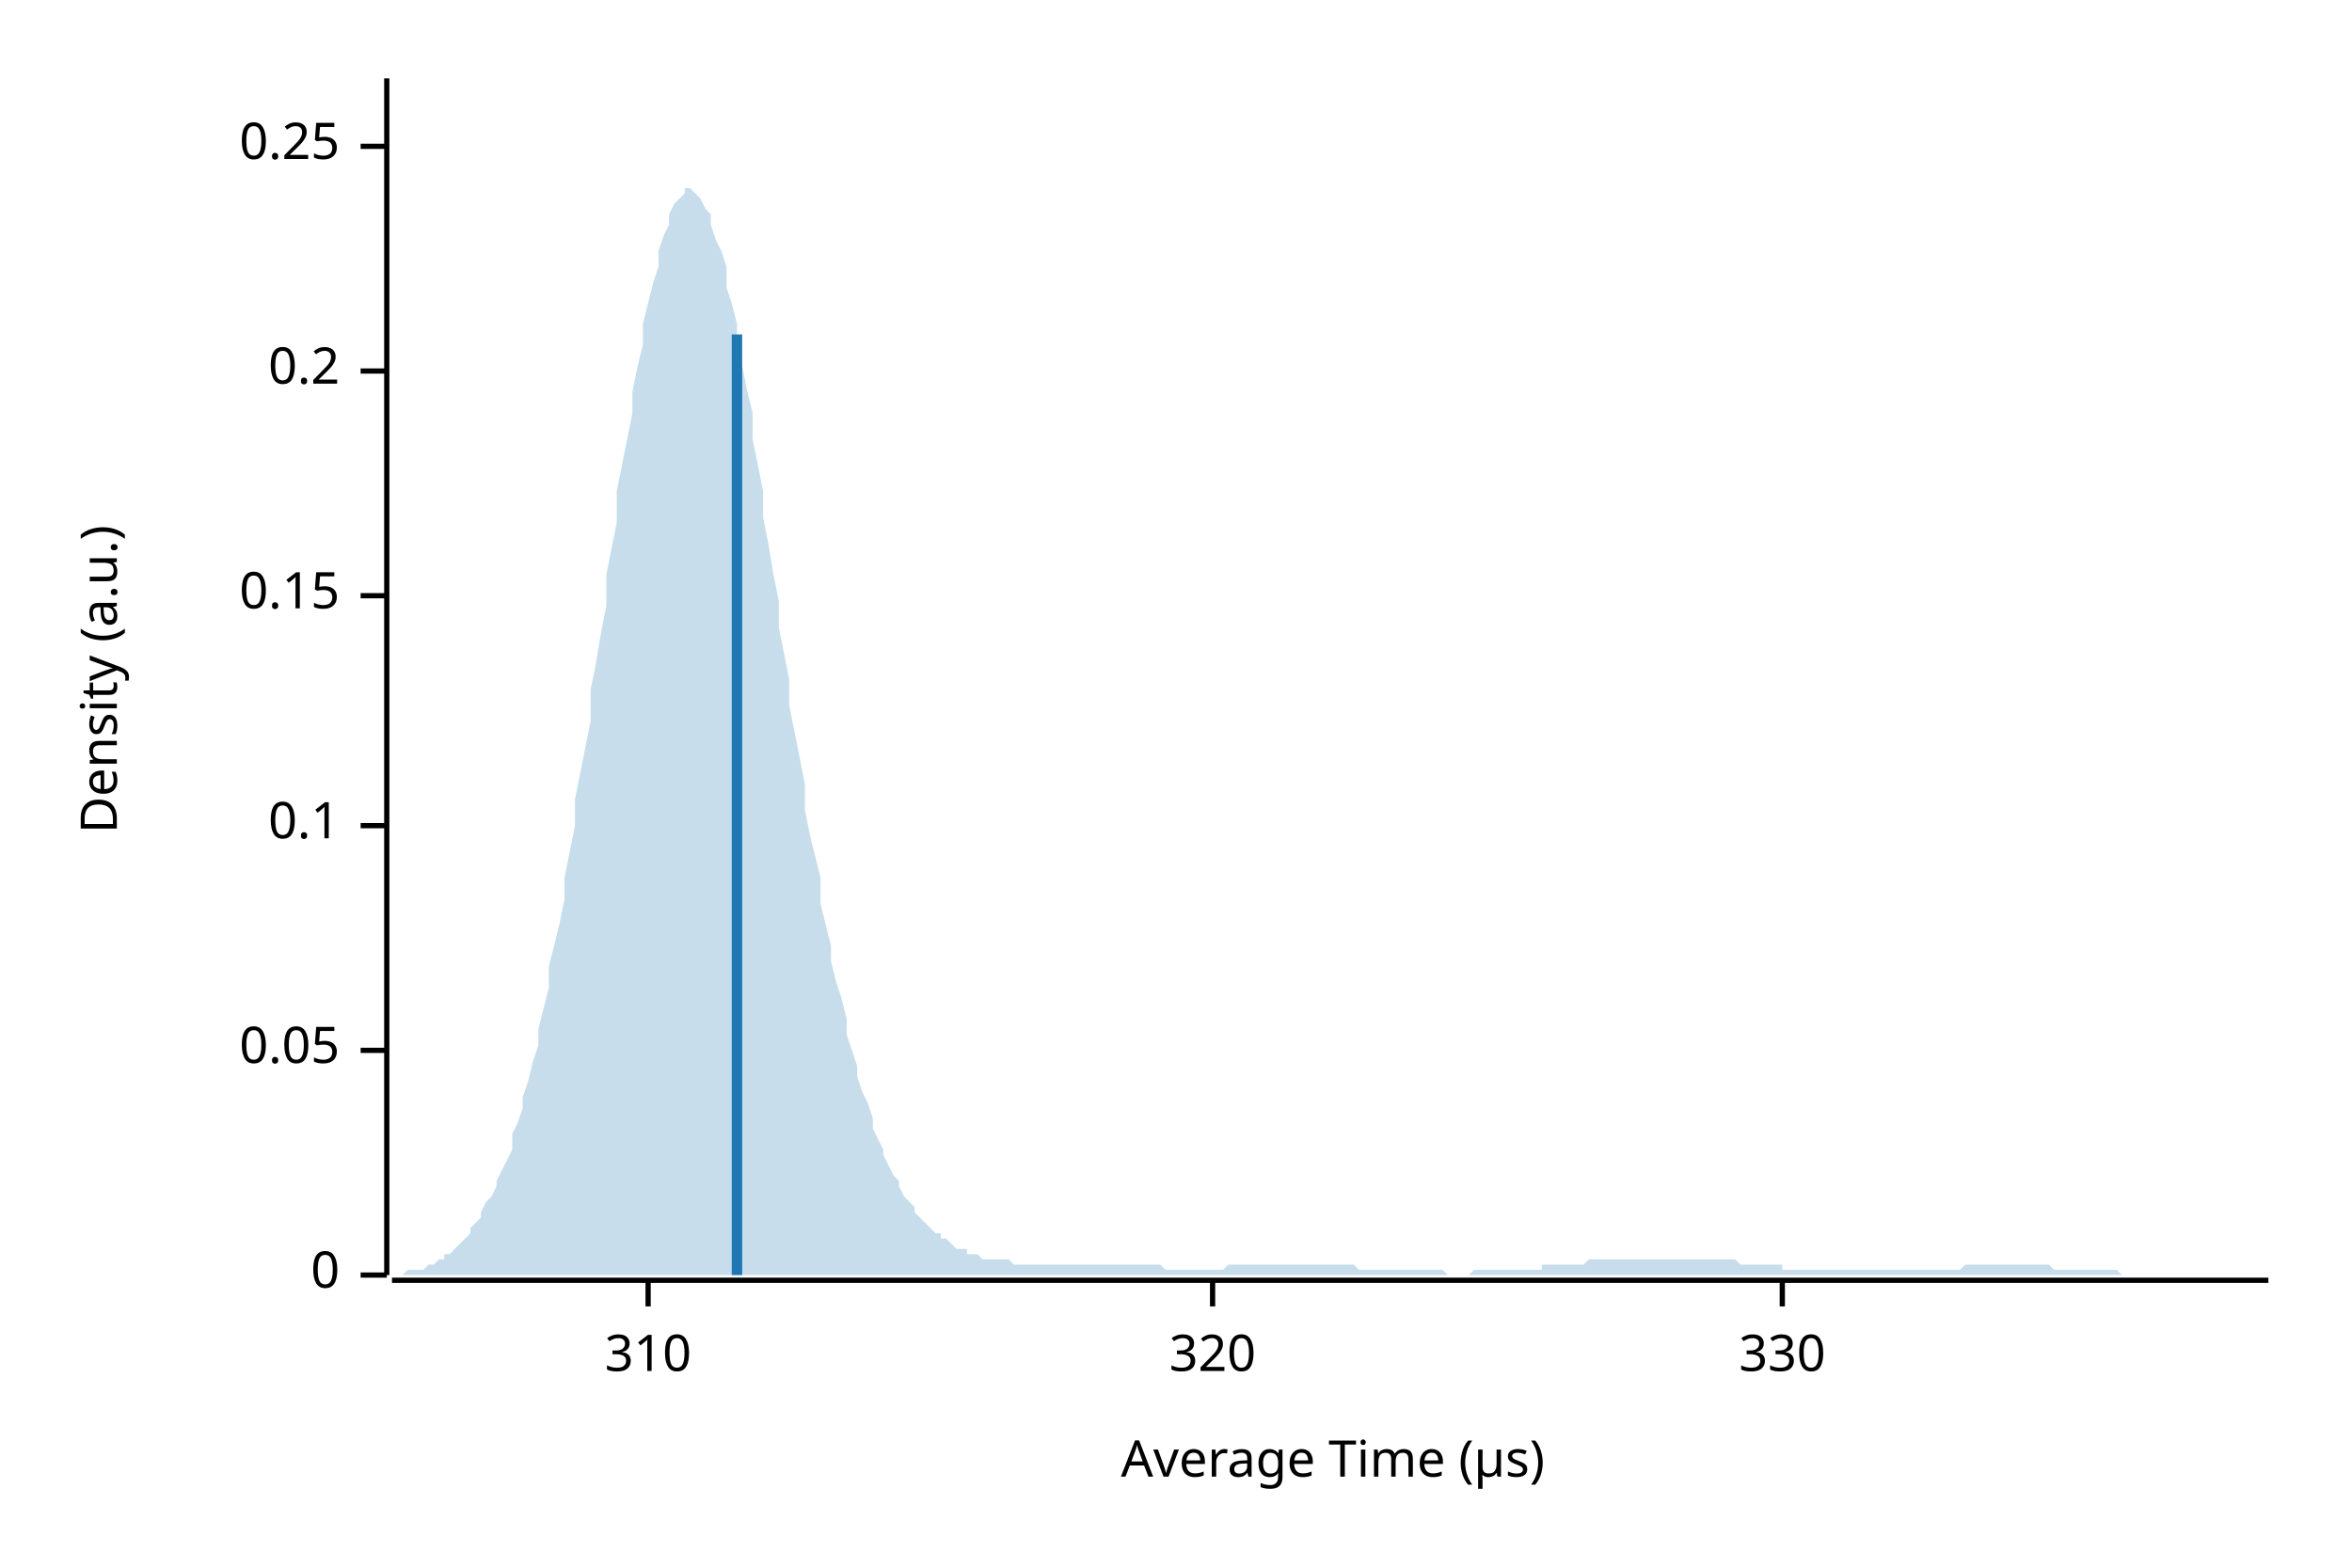
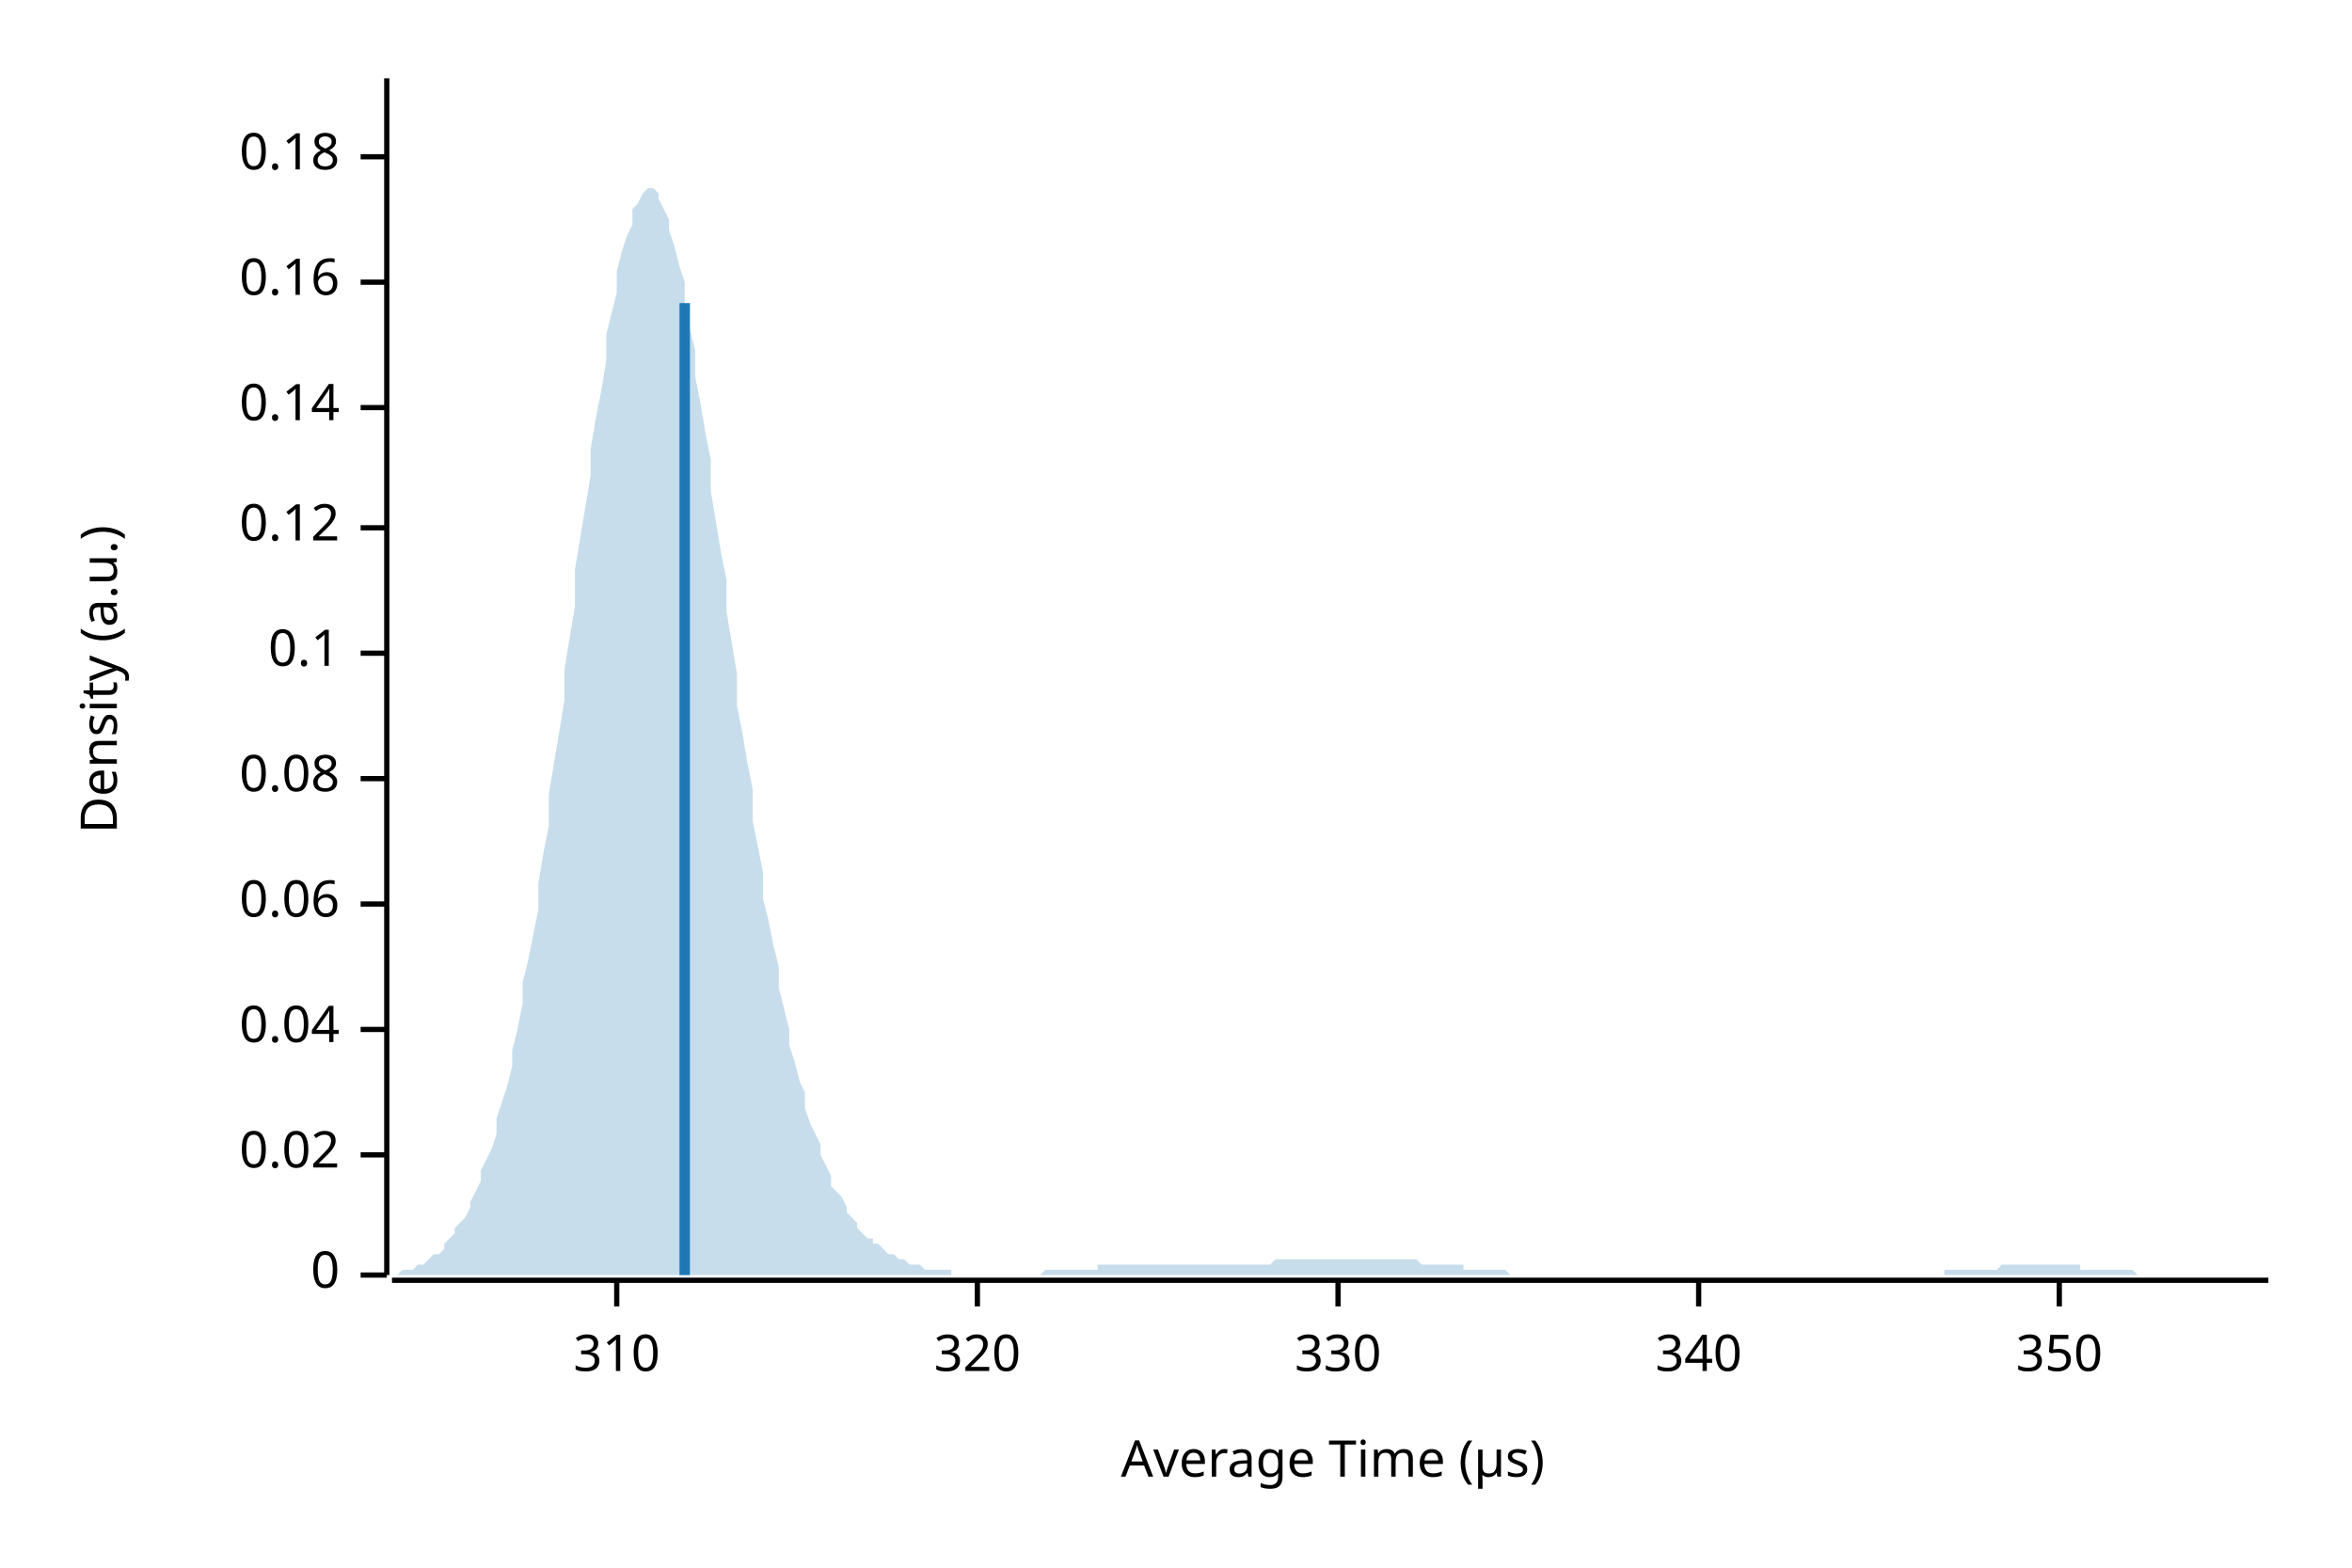
<svg xmlns="http://www.w3.org/2000/svg" width="450" height="300" viewBox="0 0 450 300">
  <text x="15" y="130" dy="0.76em" text-anchor="middle" font-family="sans-serif" font-size="9.677" opacity="1" fill="#000000" transform="rotate(270, 15, 130)">
Density (a.u.)
</text>
  <text x="255" y="285" dy="-0.5ex" text-anchor="middle" font-family="sans-serif" font-size="9.677" opacity="1" fill="#000000">
Average Time (µs)
</text>
  <polyline fill="none" opacity="1" stroke="#000000" stroke-width="1" points="74,15 74,244 " />
  <text x="65" y="244" dy="0.5ex" text-anchor="end" font-family="sans-serif" font-size="9.677" opacity="1" fill="#000000">
0
</text>
  <polyline fill="none" opacity="1" stroke="#000000" stroke-width="1" points="69,244 74,244 " />
-   <text x="65" y="201" dy="0.5ex" text-anchor="end" font-family="sans-serif" font-size="9.677" opacity="1" fill="#000000">
- 0.05
+   <text x="65" y="221" dy="0.5ex" text-anchor="end" font-family="sans-serif" font-size="9.677" opacity="1" fill="#000000">
+ 0.02
</text>
-   <polyline fill="none" opacity="1" stroke="#000000" stroke-width="1" points="69,201 74,201 " />
-   <text x="65" y="158" dy="0.5ex" text-anchor="end" font-family="sans-serif" font-size="9.677" opacity="1" fill="#000000">
+   <polyline fill="none" opacity="1" stroke="#000000" stroke-width="1" points="69,221 74,221 " />
+   <text x="65" y="197" dy="0.5ex" text-anchor="end" font-family="sans-serif" font-size="9.677" opacity="1" fill="#000000">
+ 0.04
+ </text>
+   <polyline fill="none" opacity="1" stroke="#000000" stroke-width="1" points="69,197 74,197 " />
+   <text x="65" y="173" dy="0.5ex" text-anchor="end" font-family="sans-serif" font-size="9.677" opacity="1" fill="#000000">
+ 0.06
+ </text>
+   <polyline fill="none" opacity="1" stroke="#000000" stroke-width="1" points="69,173 74,173 " />
+   <text x="65" y="149" dy="0.5ex" text-anchor="end" font-family="sans-serif" font-size="9.677" opacity="1" fill="#000000">
+ 0.08
+ </text>
+   <polyline fill="none" opacity="1" stroke="#000000" stroke-width="1" points="69,149 74,149 " />
+   <text x="65" y="125" dy="0.5ex" text-anchor="end" font-family="sans-serif" font-size="9.677" opacity="1" fill="#000000">
0.1
</text>
-   <polyline fill="none" opacity="1" stroke="#000000" stroke-width="1" points="69,158 74,158 " />
-   <text x="65" y="114" dy="0.5ex" text-anchor="end" font-family="sans-serif" font-size="9.677" opacity="1" fill="#000000">
- 0.15
+   <polyline fill="none" opacity="1" stroke="#000000" stroke-width="1" points="69,125 74,125 " />
+   <text x="65" y="101" dy="0.5ex" text-anchor="end" font-family="sans-serif" font-size="9.677" opacity="1" fill="#000000">
+ 0.12
</text>
-   <polyline fill="none" opacity="1" stroke="#000000" stroke-width="1" points="69,114 74,114 " />
-   <text x="65" y="71" dy="0.5ex" text-anchor="end" font-family="sans-serif" font-size="9.677" opacity="1" fill="#000000">
- 0.2
+   <polyline fill="none" opacity="1" stroke="#000000" stroke-width="1" points="69,101 74,101 " />
+   <text x="65" y="78" dy="0.5ex" text-anchor="end" font-family="sans-serif" font-size="9.677" opacity="1" fill="#000000">
+ 0.14
</text>
-   <polyline fill="none" opacity="1" stroke="#000000" stroke-width="1" points="69,71 74,71 " />
-   <text x="65" y="28" dy="0.5ex" text-anchor="end" font-family="sans-serif" font-size="9.677" opacity="1" fill="#000000">
- 0.25
+   <polyline fill="none" opacity="1" stroke="#000000" stroke-width="1" points="69,78 74,78 " />
+   <text x="65" y="54" dy="0.5ex" text-anchor="end" font-family="sans-serif" font-size="9.677" opacity="1" fill="#000000">
+ 0.16
</text>
-   <polyline fill="none" opacity="1" stroke="#000000" stroke-width="1" points="69,28 74,28 " />
+   <polyline fill="none" opacity="1" stroke="#000000" stroke-width="1" points="69,54 74,54 " />
+   <text x="65" y="30" dy="0.5ex" text-anchor="end" font-family="sans-serif" font-size="9.677" opacity="1" fill="#000000">
+ 0.18
+ </text>
+   <polyline fill="none" opacity="1" stroke="#000000" stroke-width="1" points="69,30 74,30 " />
  <polyline fill="none" opacity="1" stroke="#000000" stroke-width="1" points="75,245 434,245 " />
-   <text x="124" y="255" dy="0.76em" text-anchor="middle" font-family="sans-serif" font-size="9.677" opacity="1" fill="#000000">
+   <text x="118" y="255" dy="0.76em" text-anchor="middle" font-family="sans-serif" font-size="9.677" opacity="1" fill="#000000">
310
</text>
-   <polyline fill="none" opacity="1" stroke="#000000" stroke-width="1" points="124,245 124,250 " />
-   <text x="232" y="255" dy="0.76em" text-anchor="middle" font-family="sans-serif" font-size="9.677" opacity="1" fill="#000000">
+   <polyline fill="none" opacity="1" stroke="#000000" stroke-width="1" points="118,245 118,250 " />
+   <text x="187" y="255" dy="0.76em" text-anchor="middle" font-family="sans-serif" font-size="9.677" opacity="1" fill="#000000">
320
</text>
-   <polyline fill="none" opacity="1" stroke="#000000" stroke-width="1" points="232,245 232,250 " />
-   <text x="341" y="255" dy="0.76em" text-anchor="middle" font-family="sans-serif" font-size="9.677" opacity="1" fill="#000000">
+   <polyline fill="none" opacity="1" stroke="#000000" stroke-width="1" points="187,245 187,250 " />
+   <text x="256" y="255" dy="0.76em" text-anchor="middle" font-family="sans-serif" font-size="9.677" opacity="1" fill="#000000">
330
</text>
-   <polyline fill="none" opacity="1" stroke="#000000" stroke-width="1" points="341,245 341,250 " />
-   <polygon opacity="0.25" fill="#1F78B4" points="75,244 75,244 76,244 77,244 77,244 78,243 79,243 80,243 80,243 81,243 82,242 82,242 83,242 84,241 85,241 85,240 86,240 87,239 87,239 88,238 89,237 90,236 90,235 91,234 92,233 92,232 93,230 94,229 95,227 95,226 96,224 97,222 98,220 98,217 99,215 100,212 100,210 101,207 102,203 103,200 103,197 104,193 105,189 105,185 106,181 107,177 108,172 108,168 109,163 110,158 110,153 111,148 112,143 113,138 113,132 114,127 115,121 116,116 116,110 117,105 118,100 118,94 119,89 120,84 121,79 121,75 122,70 123,66 123,62 124,58 125,54 126,51 126,48 127,45 128,43 128,41 129,39 130,38 131,37 131,36 132,36 133,37 133,37 134,38 135,40 136,41 136,43 137,46 138,48 139,51 139,55 140,58 141,62 141,66 142,70 143,75 144,79 144,84 145,89 146,94 146,99 147,104 148,110 149,115 149,120 150,125 151,130 151,135 152,140 153,145 154,150 154,155 155,160 156,164 157,168 157,173 158,177 159,181 159,184 160,188 161,191 162,195 162,198 163,201 164,204 164,206 165,209 166,211 167,214 167,216 168,218 169,220 169,221 170,223 171,225 172,226 172,227 173,229 174,230 175,231 175,232 176,233 177,234 177,234 178,235 179,236 180,236 180,237 181,237 182,238 182,238 183,239 184,239 185,239 185,240 186,240 187,240 187,240 188,241 189,241 190,241 190,241 191,241 192,241 192,241 193,241 194,242 195,242 195,242 196,242 197,242 198,242 198,242 199,242 200,242 200,242 201,242 202,242 203,242 203,242 204,242 205,242 205,242 206,242 207,242 208,242 208,242 209,242 210,242 210,242 211,242 212,242 213,242 213,242 214,242 215,242 216,242 216,242 217,242 218,242 218,242 219,242 220,242 221,242 221,242 222,242 223,243 223,243 224,243 225,243 226,243 226,243 227,243 228,243 228,243 229,243 230,243 231,243 231,243 232,243 233,243 233,243 234,243 235,242 236,242 236,242 237,242 238,242 239,242 239,242 240,242 241,242 241,242 242,242 243,242 244,242 244,242 245,242 246,242 246,242 247,242 248,242 249,242 249,242 250,242 251,242 251,242 252,242 253,242 254,242 254,242 255,242 256,242 257,242 257,242 258,242 259,242 259,242 260,243 261,243 262,243 262,243 263,243 264,243 264,243 265,243 266,243 267,243 267,243 268,243 269,243 269,243 270,243 271,243 272,243 272,243 273,243 274,243 275,243 275,243 276,243 277,244 277,244 278,244 279,244 280,244 280,244 281,244 282,243 282,243 283,243 284,243 285,243 285,243 286,243 287,243 287,243 288,243 289,243 290,243 290,243 291,243 292,243 292,243 293,243 294,243 295,243 295,242 296,242 297,242 298,242 298,242 299,242 300,242 300,242 301,242 302,242 303,242 303,242 304,241 305,241 305,241 306,241 307,241 308,241 308,241 309,241 310,241 310,241 311,241 312,241 313,241 313,241 314,241 315,241 316,241 316,241 317,241 318,241 318,241 319,241 320,241 321,241 321,241 322,241 323,241 323,241 324,241 325,241 326,241 326,241 327,241 328,241 328,241 329,241 330,241 331,241 331,241 332,241 333,242 333,242 334,242 335,242 336,242 336,242 337,242 338,242 339,242 339,242 340,242 341,242 341,243 342,243 343,243 344,243 344,243 345,243 346,243 346,243 347,243 348,243 349,243 349,243 350,243 351,243 351,243 352,243 353,243 354,243 354,243 355,243 356,243 357,243 357,243 358,243 359,243 359,243 360,243 361,243 362,243 362,243 363,243 364,243 364,243 365,243 366,243 367,243 367,243 368,243 369,243 369,243 370,243 371,243 372,243 372,243 373,243 374,243 375,243 375,243 376,242 377,242 377,242 378,242 379,242 380,242 380,242 381,242 382,242 382,242 383,242 384,242 385,242 385,242 386,242 387,242 387,242 388,242 389,242 390,242 390,242 391,242 392,242 392,242 393,243 394,243 395,243 395,243 396,243 397,243 398,243 398,243 399,243 400,243 400,243 401,243 402,243 403,243 403,243 404,243 405,243 405,243 406,244 407,244 408,244 408,244 409,244 410,244 410,244 411,244 412,244 413,244 413,244 414,244 415,244 416,244 416,244 417,244 418,244 418,244 419,244 420,244 421,244 421,244 422,244 423,244 423,244 424,244 425,244 426,244 426,244 427,244 428,244 428,244 429,244 430,244 431,244 431,244 432,244 433,244 434,244 434,244 75,244 " />
-   <polyline fill="none" opacity="1" stroke="#1F78B4" stroke-width="2" points="141,244 141,64 " />
+   <polyline fill="none" opacity="1" stroke="#000000" stroke-width="1" points="256,245 256,250 " />
+   <text x="325" y="255" dy="0.76em" text-anchor="middle" font-family="sans-serif" font-size="9.677" opacity="1" fill="#000000">
+ 340
+ </text>
+   <polyline fill="none" opacity="1" stroke="#000000" stroke-width="1" points="325,245 325,250 " />
+   <text x="394" y="255" dy="0.76em" text-anchor="middle" font-family="sans-serif" font-size="9.677" opacity="1" fill="#000000">
+ 350
+ </text>
+   <polyline fill="none" opacity="1" stroke="#000000" stroke-width="1" points="394,245 394,250 " />
+   <polygon opacity="0.25" fill="#1F78B4" points="75,244 75,244 76,244 77,243 77,243 78,243 79,243 80,242 80,242 81,242 82,241 82,241 83,240 84,240 85,239 85,238 86,237 87,236 87,235 88,234 89,233 90,231 90,230 91,228 92,226 92,224 93,222 94,220 95,217 95,214 96,211 97,208 98,204 98,201 99,197 100,192 100,188 101,184 102,179 103,174 103,169 104,163 105,158 105,152 106,146 107,140 108,134 108,128 109,122 110,116 110,109 111,103 112,97 113,91 113,86 114,80 115,75 116,69 116,64 117,60 118,56 118,52 119,48 120,45 121,43 121,40 122,39 123,37 123,37 124,36 125,36 126,37 126,38 127,40 128,42 128,44 129,47 130,51 131,54 131,58 132,63 133,67 133,72 134,77 135,83 136,88 136,94 137,100 138,106 139,111 139,117 140,123 141,129 141,135 142,140 143,146 144,151 144,157 145,162 146,167 146,172 147,176 148,181 149,185 149,189 150,193 151,197 151,200 152,203 153,207 154,209 154,212 155,215 156,217 157,219 157,221 158,223 159,225 159,227 160,228 161,229 162,231 162,232 163,233 164,234 164,235 165,236 166,237 167,237 167,238 168,238 169,239 169,239 170,240 171,240 172,241 172,241 173,241 174,242 175,242 175,242 176,242 177,243 177,243 178,243 179,243 180,243 180,243 181,243 182,243 182,244 183,244 184,244 185,244 185,244 186,244 187,244 187,244 188,244 189,244 190,244 190,244 191,244 192,244 192,244 193,244 194,244 195,244 195,244 196,244 197,244 198,244 198,244 199,244 200,243 200,243 201,243 202,243 203,243 203,243 204,243 205,243 205,243 206,243 207,243 208,243 208,243 209,243 210,243 210,242 211,242 212,242 213,242 213,242 214,242 215,242 216,242 216,242 217,242 218,242 218,242 219,242 220,242 221,242 221,242 222,242 223,242 223,242 224,242 225,242 226,242 226,242 227,242 228,242 228,242 229,242 230,242 231,242 231,242 232,242 233,242 233,242 234,242 235,242 236,242 236,242 237,242 238,242 239,242 239,242 240,242 241,242 241,242 242,242 243,242 244,241 244,241 245,241 246,241 246,241 247,241 248,241 249,241 249,241 250,241 251,241 251,241 252,241 253,241 254,241 254,241 255,241 256,241 257,241 257,241 258,241 259,241 259,241 260,241 261,241 262,241 262,241 263,241 264,241 264,241 265,241 266,241 267,241 267,241 268,241 269,241 269,241 270,241 271,241 272,242 272,242 273,242 274,242 275,242 275,242 276,242 277,242 277,242 278,242 279,242 280,242 280,243 281,243 282,243 282,243 283,243 284,243 285,243 285,243 286,243 287,243 287,243 288,243 289,244 290,244 290,244 291,244 292,244 292,244 293,244 294,244 295,244 295,244 296,244 297,244 298,244 298,244 299,244 300,244 300,244 301,244 302,244 303,244 303,244 304,244 305,244 305,244 306,244 307,244 308,244 308,244 309,244 310,244 310,244 311,244 312,244 313,244 313,244 314,244 315,244 316,244 316,244 317,244 318,244 318,244 319,244 320,244 321,244 321,244 322,244 323,244 323,244 324,244 325,244 326,244 326,244 327,244 328,244 328,244 329,244 330,244 331,244 331,244 332,244 333,244 333,244 334,244 335,244 336,244 336,244 337,244 338,244 339,244 339,244 340,244 341,244 341,244 342,244 343,244 344,244 344,244 345,244 346,244 346,244 347,244 348,244 349,244 349,244 350,244 351,244 351,244 352,244 353,244 354,244 354,244 355,244 356,244 357,244 357,244 358,244 359,244 359,244 360,244 361,244 362,244 362,244 363,244 364,244 364,244 365,244 366,244 367,244 367,244 368,244 369,244 369,244 370,244 371,244 372,244 372,243 373,243 374,243 375,243 375,243 376,243 377,243 377,243 378,243 379,243 380,243 380,243 381,243 382,243 382,243 383,242 384,242 385,242 385,242 386,242 387,242 387,242 388,242 389,242 390,242 390,242 391,242 392,242 392,242 393,242 394,242 395,242 395,242 396,242 397,242 398,242 398,243 399,243 400,243 400,243 401,243 402,243 403,243 403,243 404,243 405,243 405,243 406,243 407,243 408,243 408,243 409,244 410,244 410,244 411,244 412,244 413,244 413,244 414,244 415,244 416,244 416,244 417,244 418,244 418,244 419,244 420,244 421,244 421,244 422,244 423,244 423,244 424,244 425,244 426,244 426,244 427,244 428,244 428,244 429,244 430,244 431,244 431,244 432,244 433,244 434,244 434,244 75,244 " />
+   <polyline fill="none" opacity="1" stroke="#1F78B4" stroke-width="2" points="131,244 131,58 " />
</svg>
